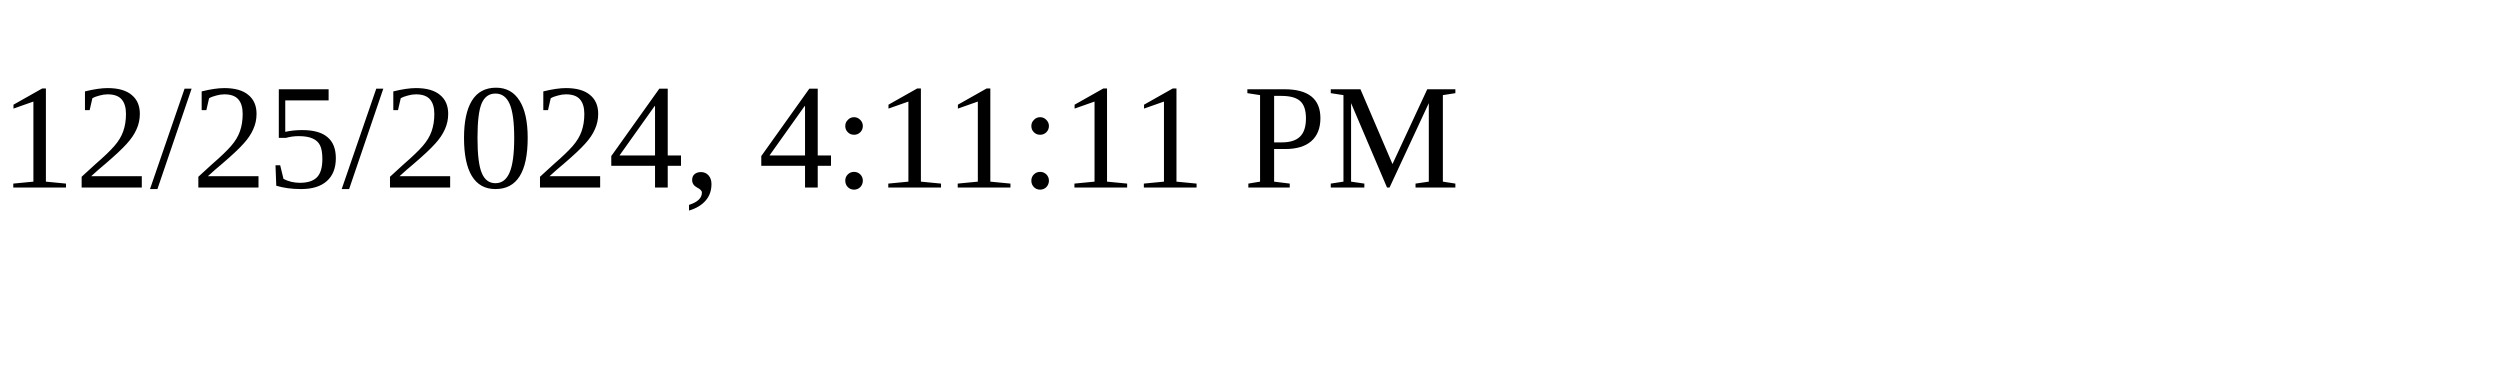
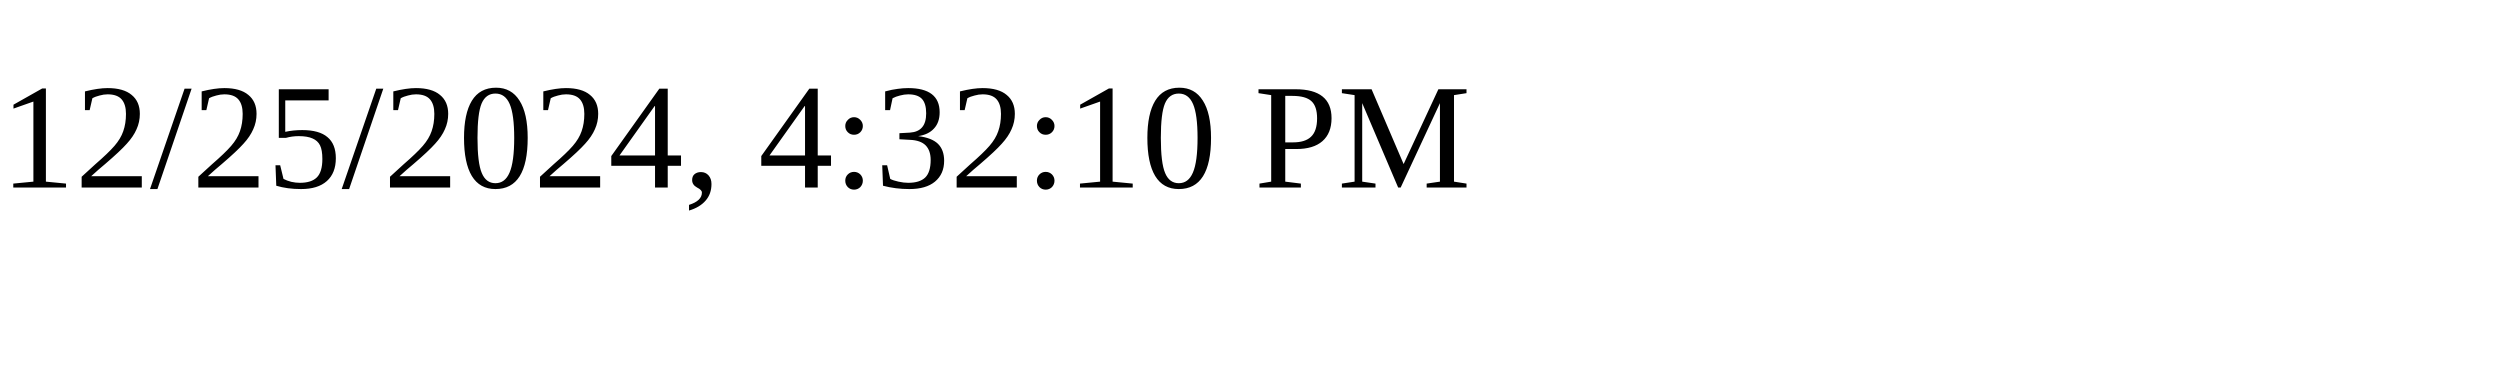
<svg xmlns="http://www.w3.org/2000/svg" height="30" width="200">
-   <text x="0" y="15">12/25/2024, 4:11:11 PM</text>
+   <text x="0" y="15">12/25/2024, 4:32:10 PM</text>
</svg>
